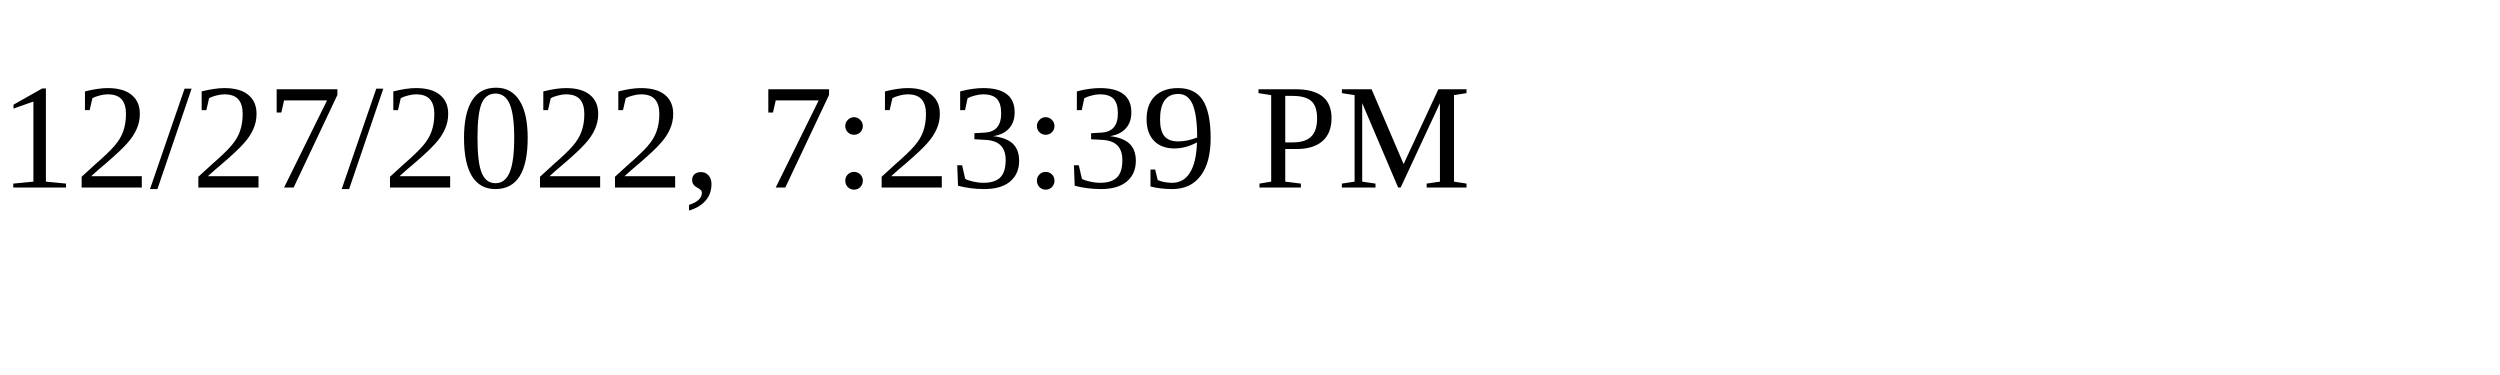
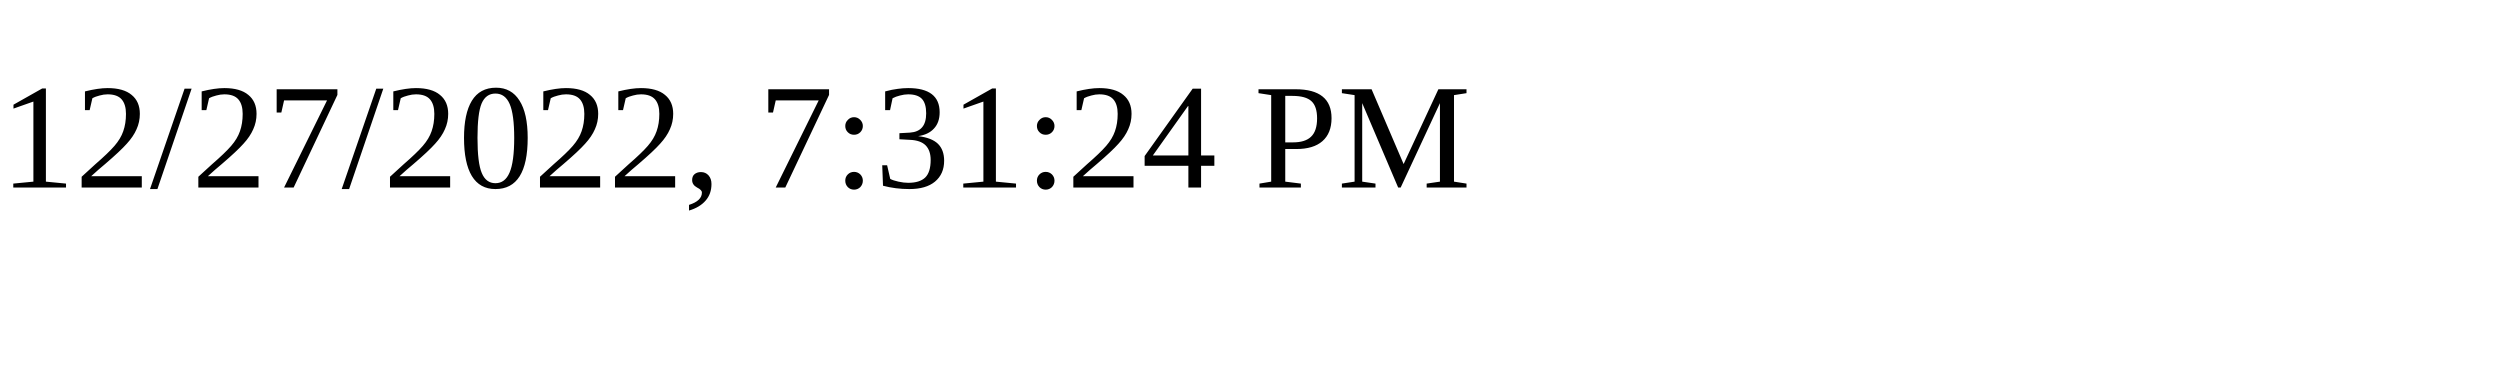
<svg xmlns="http://www.w3.org/2000/svg" height="30" width="200">
-   <text x="0" y="15">12/27/2022, 7:23:39 PM</text>
+   <text x="0" y="15">12/27/2022, 7:31:24 PM</text>
</svg>
